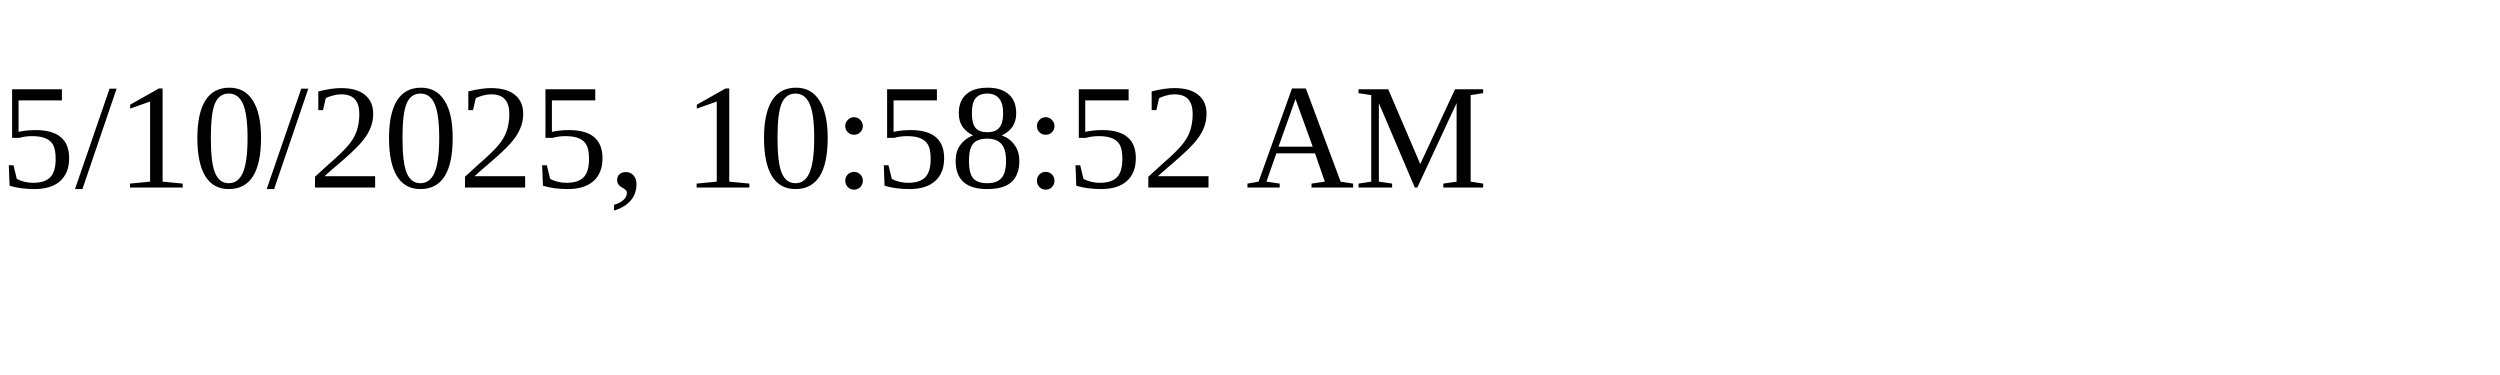
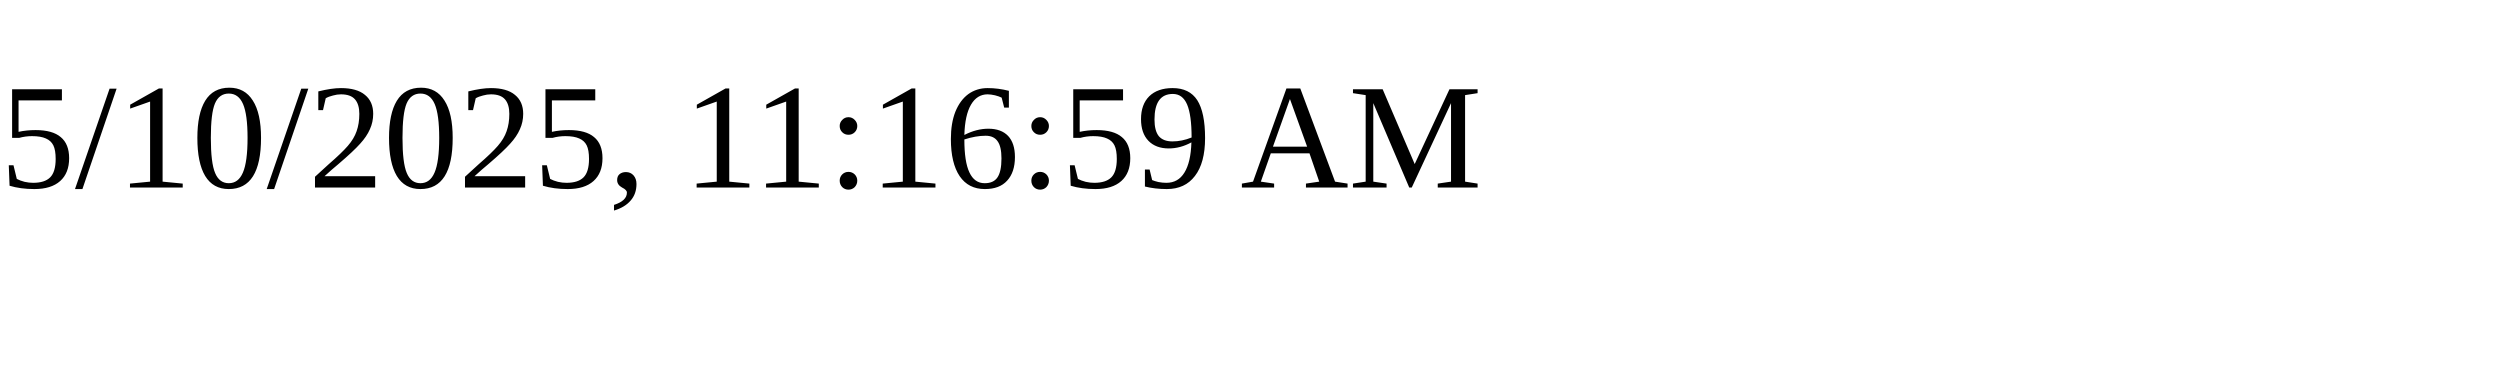
<svg xmlns="http://www.w3.org/2000/svg" height="30" width="200">
-   <text x="0" y="15">5/10/2025, 10:58:52 AM</text>
+   <text x="0" y="15">5/10/2025, 11:16:59 AM</text>
</svg>
